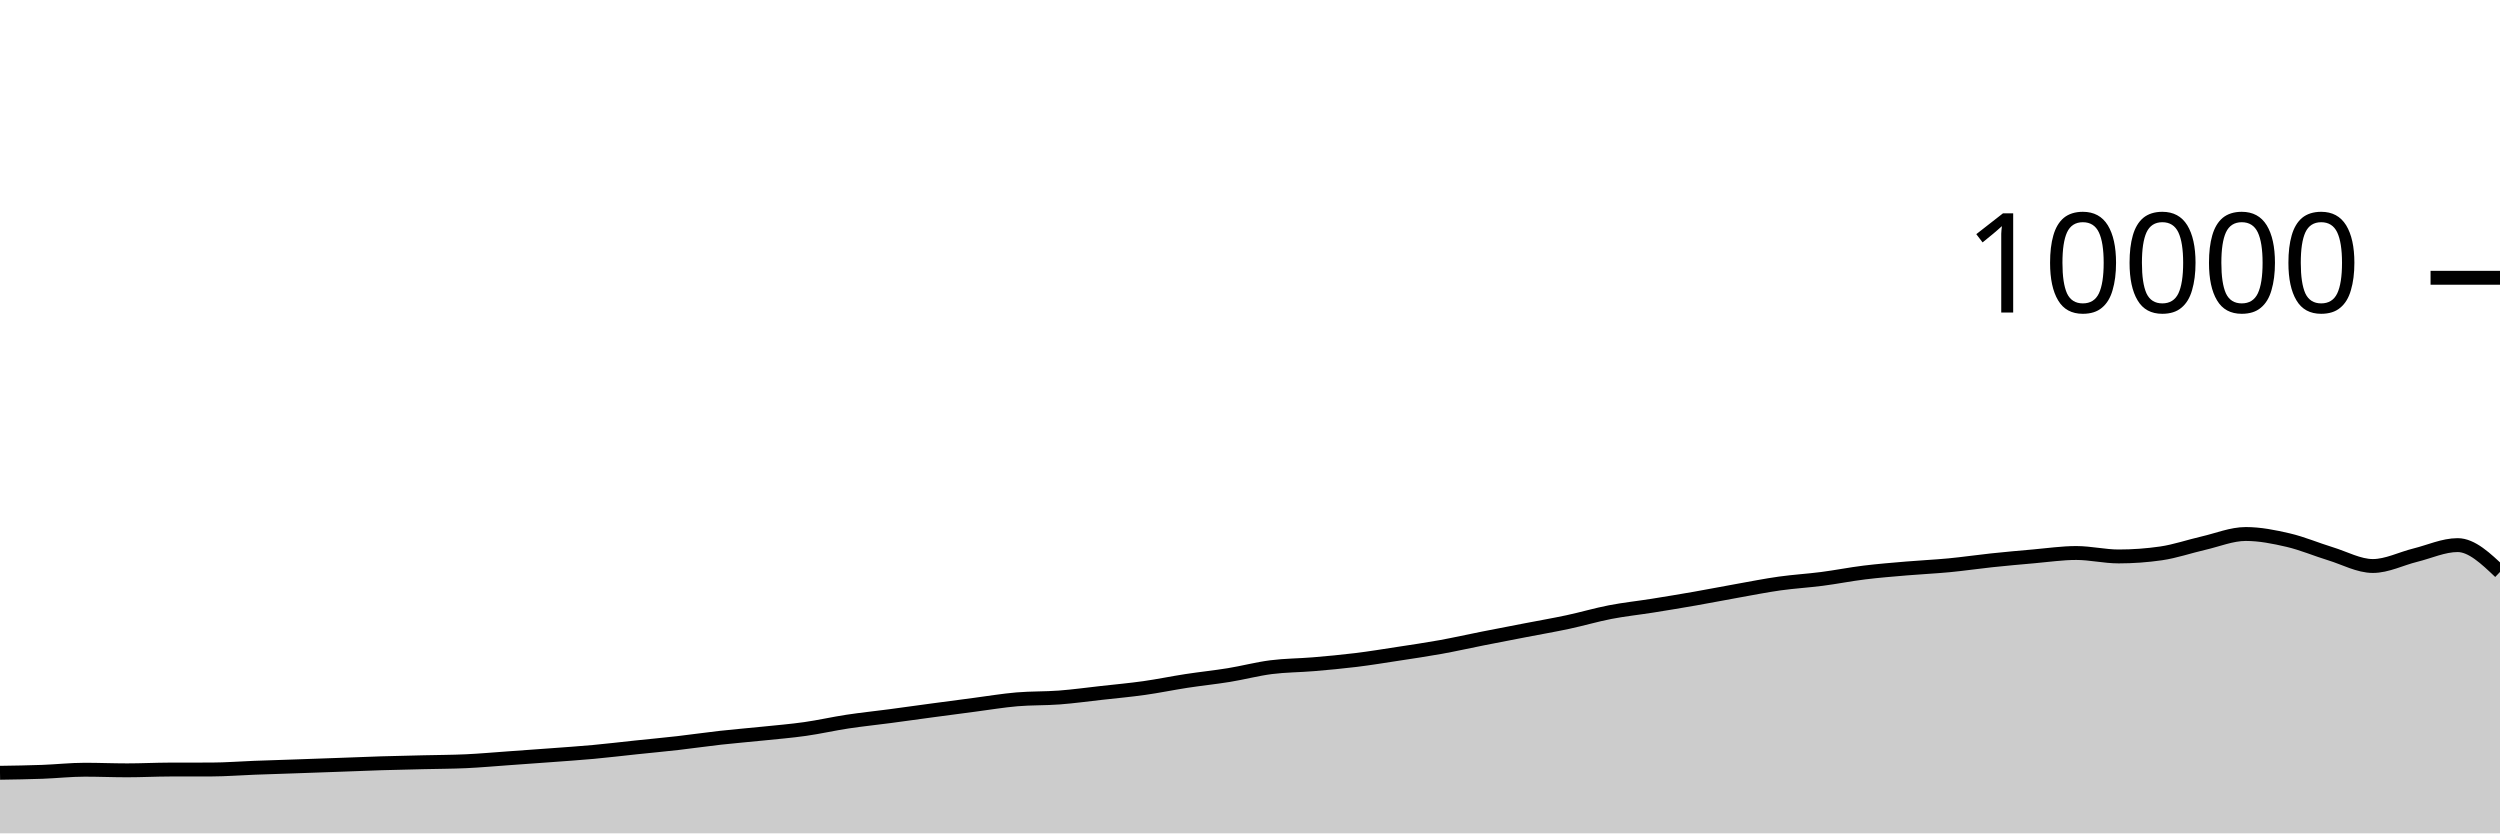
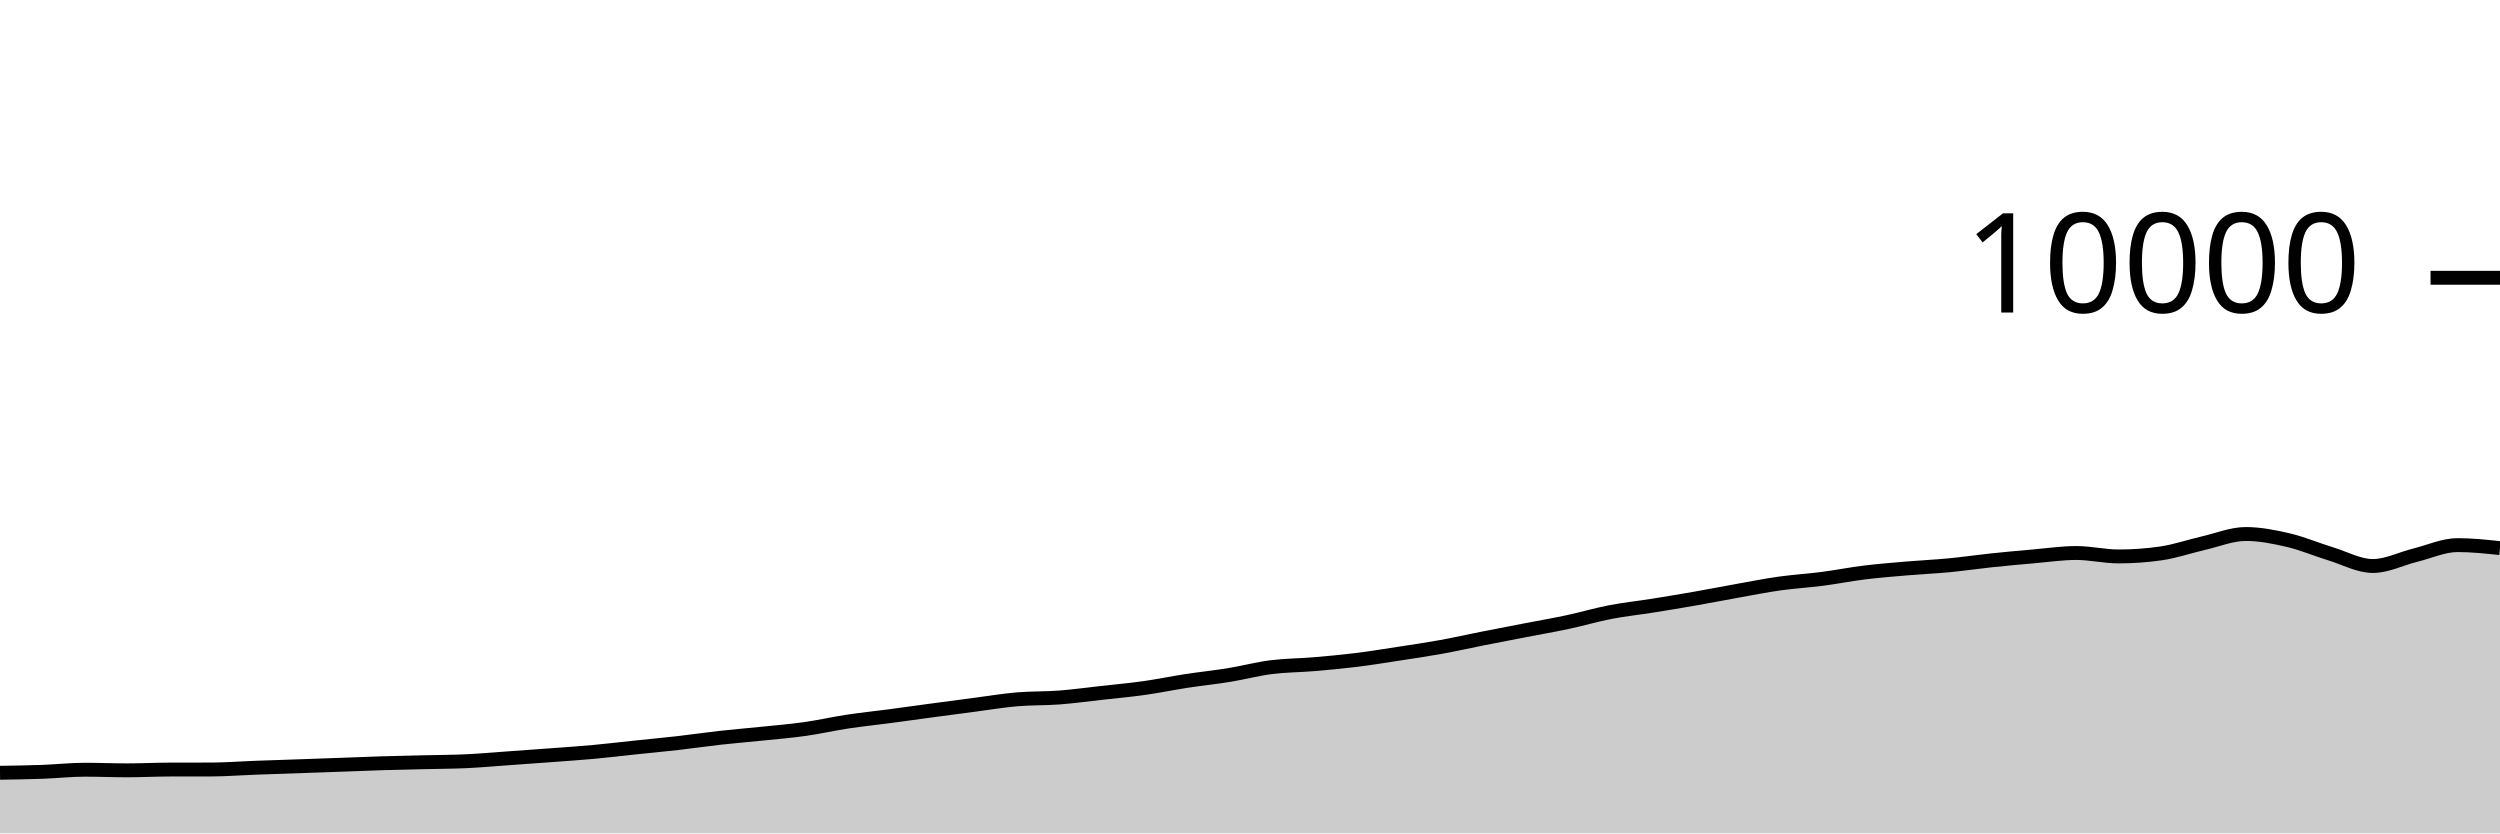
<svg xmlns="http://www.w3.org/2000/svg" viewBox="0 0 180 60">
  <g transform="translate(0,20)">
-     <path class="area" fill="rgba(0, 0, 0, 0.2)" d="M0,35.64C1.017,35.624,2.034,35.609,3.051,35.572C4.068,35.535,5.085,35.42,6.102,35.42C7.119,35.42,8.136,35.464,9.153,35.464C10.169,35.464,11.186,35.411,12.203,35.408C13.22,35.405,14.237,35.407,15.254,35.404C16.271,35.401,17.288,35.318,18.305,35.28C19.322,35.242,20.339,35.211,21.356,35.176C22.373,35.141,23.39,35.105,24.407,35.068C25.424,35.031,26.441,34.987,27.458,34.956C28.475,34.925,29.492,34.905,30.508,34.88C31.525,34.855,32.542,34.855,33.559,34.808C34.576,34.761,35.593,34.668,36.61,34.596C37.627,34.524,38.644,34.452,39.661,34.376C40.678,34.3,41.695,34.233,42.712,34.14C43.729,34.047,44.746,33.923,45.763,33.816C46.78,33.709,47.797,33.616,48.814,33.5C49.831,33.384,50.847,33.233,51.864,33.12C52.881,33.007,53.898,32.925,54.915,32.82C55.932,32.715,56.949,32.632,57.966,32.488C58.983,32.344,60,32.11,61.017,31.956C62.034,31.802,63.051,31.699,64.068,31.564C65.085,31.429,66.102,31.285,67.119,31.148C68.136,31.011,69.153,30.877,70.169,30.744C71.186,30.611,72.203,30.439,73.22,30.352C74.237,30.265,75.254,30.297,76.271,30.22C77.288,30.143,78.305,30.001,79.322,29.888C80.339,29.775,81.356,29.683,82.373,29.54C83.39,29.397,84.407,29.184,85.424,29.028C86.441,28.872,87.458,28.769,88.475,28.604C89.492,28.439,90.508,28.166,91.525,28.036C92.542,27.906,93.559,27.91,94.576,27.824C95.593,27.738,96.61,27.645,97.627,27.52C98.644,27.395,99.661,27.228,100.678,27.072C101.695,26.916,102.712,26.768,103.729,26.584C104.746,26.4,105.763,26.169,106.78,25.968C107.797,25.767,108.814,25.573,109.831,25.376C110.847,25.179,111.864,25.005,112.881,24.788C113.898,24.571,114.915,24.269,115.932,24.072C116.949,23.875,117.966,23.77,118.983,23.608C120,23.446,121.017,23.278,122.034,23.1C123.051,22.922,124.068,22.721,125.085,22.54C126.102,22.359,127.119,22.155,128.136,22.012C129.153,21.869,130.169,21.812,131.186,21.68C132.203,21.548,133.22,21.345,134.237,21.22C135.254,21.095,136.271,21.015,137.288,20.928C138.305,20.841,139.322,20.797,140.339,20.7C141.356,20.603,142.373,20.451,143.39,20.344C144.407,20.237,145.424,20.144,146.441,20.056C147.458,19.968,148.475,19.816,149.492,19.816C150.508,19.816,151.525,20.064,152.542,20.064C153.559,20.064,154.576,19.991,155.593,19.844C156.61,19.697,157.627,19.341,158.644,19.108C159.661,18.875,160.678,18.448,161.695,18.448C162.712,18.448,163.729,18.651,164.746,18.888C165.763,19.125,166.78,19.561,167.797,19.872C168.814,20.183,169.831,20.752,170.847,20.752C171.864,20.752,172.881,20.223,173.898,19.972C174.915,19.721,175.932,19.248,176.949,19.248C177.966,19.248,178.983,20.214,180,21.18L180,40C178.983,40,177.966,40,176.949,40C175.932,40,174.915,40,173.898,40C172.881,40,171.864,40,170.847,40C169.831,40,168.814,40,167.797,40C166.78,40,165.763,40,164.746,40C163.729,40,162.712,40,161.695,40C160.678,40,159.661,40,158.644,40C157.627,40,156.61,40,155.593,40C154.576,40,153.559,40,152.542,40C151.525,40,150.508,40,149.492,40C148.475,40,147.458,40,146.441,40C145.424,40,144.407,40,143.39,40C142.373,40,141.356,40,140.339,40C139.322,40,138.305,40,137.288,40C136.271,40,135.254,40,134.237,40C133.22,40,132.203,40,131.186,40C130.169,40,129.153,40,128.136,40C127.119,40,126.102,40,125.085,40C124.068,40,123.051,40,122.034,40C121.017,40,120,40,118.983,40C117.966,40,116.949,40,115.932,40C114.915,40,113.898,40,112.881,40C111.864,40,110.847,40,109.831,40C108.814,40,107.797,40,106.78,40C105.763,40,104.746,40,103.729,40C102.712,40,101.695,40,100.678,40C99.661,40,98.644,40,97.627,40C96.61,40,95.593,40,94.576,40C93.559,40,92.542,40,91.525,40C90.508,40,89.492,40,88.475,40C87.458,40,86.441,40,85.424,40C84.407,40,83.39,40,82.373,40C81.356,40,80.339,40,79.322,40C78.305,40,77.288,40,76.271,40C75.254,40,74.237,40,73.22,40C72.203,40,71.186,40,70.169,40C69.153,40,68.136,40,67.119,40C66.102,40,65.085,40,64.068,40C63.051,40,62.034,40,61.017,40C60,40,58.983,40,57.966,40C56.949,40,55.932,40,54.915,40C53.898,40,52.881,40,51.864,40C50.847,40,49.831,40,48.814,40C47.797,40,46.78,40,45.763,40C44.746,40,43.729,40,42.712,40C41.695,40,40.678,40,39.661,40C38.644,40,37.627,40,36.61,40C35.593,40,34.576,40,33.559,40C32.542,40,31.525,40,30.508,40C29.492,40,28.475,40,27.458,40C26.441,40,25.424,40,24.407,40C23.39,40,22.373,40,21.356,40C20.339,40,19.322,40,18.305,40C17.288,40,16.271,40,15.254,40C14.237,40,13.22,40,12.203,40C11.186,40,10.169,40,9.153,40C8.136,40,7.119,40,6.102,40C5.085,40,4.068,40,3.051,40C2.034,40,1.017,40,0,40Z" />
-     <path class="line" stroke="black" fill="none" d="M0,35.64C1.017,35.624,2.034,35.609,3.051,35.572C4.068,35.535,5.085,35.42,6.102,35.42C7.119,35.42,8.136,35.464,9.153,35.464C10.169,35.464,11.186,35.411,12.203,35.408C13.22,35.405,14.237,35.407,15.254,35.404C16.271,35.401,17.288,35.318,18.305,35.28C19.322,35.242,20.339,35.211,21.356,35.176C22.373,35.141,23.39,35.105,24.407,35.068C25.424,35.031,26.441,34.987,27.458,34.956C28.475,34.925,29.492,34.905,30.508,34.88C31.525,34.855,32.542,34.855,33.559,34.808C34.576,34.761,35.593,34.668,36.61,34.596C37.627,34.524,38.644,34.452,39.661,34.376C40.678,34.3,41.695,34.233,42.712,34.14C43.729,34.047,44.746,33.923,45.763,33.816C46.78,33.709,47.797,33.616,48.814,33.5C49.831,33.384,50.847,33.233,51.864,33.12C52.881,33.007,53.898,32.925,54.915,32.82C55.932,32.715,56.949,32.632,57.966,32.488C58.983,32.344,60,32.11,61.017,31.956C62.034,31.802,63.051,31.699,64.068,31.564C65.085,31.429,66.102,31.285,67.119,31.148C68.136,31.011,69.153,30.877,70.169,30.744C71.186,30.611,72.203,30.439,73.22,30.352C74.237,30.265,75.254,30.297,76.271,30.22C77.288,30.143,78.305,30.001,79.322,29.888C80.339,29.775,81.356,29.683,82.373,29.54C83.39,29.397,84.407,29.184,85.424,29.028C86.441,28.872,87.458,28.769,88.475,28.604C89.492,28.439,90.508,28.166,91.525,28.036C92.542,27.906,93.559,27.91,94.576,27.824C95.593,27.738,96.61,27.645,97.627,27.52C98.644,27.395,99.661,27.228,100.678,27.072C101.695,26.916,102.712,26.768,103.729,26.584C104.746,26.4,105.763,26.169,106.78,25.968C107.797,25.767,108.814,25.573,109.831,25.376C110.847,25.179,111.864,25.005,112.881,24.788C113.898,24.571,114.915,24.269,115.932,24.072C116.949,23.875,117.966,23.77,118.983,23.608C120,23.446,121.017,23.278,122.034,23.1C123.051,22.922,124.068,22.721,125.085,22.54C126.102,22.359,127.119,22.155,128.136,22.012C129.153,21.869,130.169,21.812,131.186,21.68C132.203,21.548,133.22,21.345,134.237,21.22C135.254,21.095,136.271,21.015,137.288,20.928C138.305,20.841,139.322,20.797,140.339,20.7C141.356,20.603,142.373,20.451,143.39,20.344C144.407,20.237,145.424,20.144,146.441,20.056C147.458,19.968,148.475,19.816,149.492,19.816C150.508,19.816,151.525,20.064,152.542,20.064C153.559,20.064,154.576,19.991,155.593,19.844C156.61,19.697,157.627,19.341,158.644,19.108C159.661,18.875,160.678,18.448,161.695,18.448C162.712,18.448,163.729,18.651,164.746,18.888C165.763,19.125,166.78,19.561,167.797,19.872C168.814,20.183,169.831,20.752,170.847,20.752C171.864,20.752,172.881,20.223,173.898,19.972C174.915,19.721,175.932,19.248,176.949,19.248C177.966,19.248,178.983,20.214,180,21.18" />
+     <path class="area" fill="rgba(0, 0, 0, 0.2)" d="M0,35.64C1.017,35.624,2.034,35.609,3.051,35.572C4.068,35.535,5.085,35.42,6.102,35.42C7.119,35.42,8.136,35.464,9.153,35.464C10.169,35.464,11.186,35.411,12.203,35.408C13.22,35.405,14.237,35.407,15.254,35.404C16.271,35.401,17.288,35.318,18.305,35.28C19.322,35.242,20.339,35.211,21.356,35.176C22.373,35.141,23.39,35.105,24.407,35.068C25.424,35.031,26.441,34.987,27.458,34.956C28.475,34.925,29.492,34.905,30.508,34.88C31.525,34.855,32.542,34.855,33.559,34.808C34.576,34.761,35.593,34.668,36.61,34.596C37.627,34.524,38.644,34.452,39.661,34.376C40.678,34.3,41.695,34.233,42.712,34.14C43.729,34.047,44.746,33.923,45.763,33.816C46.78,33.709,47.797,33.616,48.814,33.5C49.831,33.384,50.847,33.233,51.864,33.12C52.881,33.007,53.898,32.925,54.915,32.82C55.932,32.715,56.949,32.632,57.966,32.488C58.983,32.344,60,32.11,61.017,31.956C62.034,31.802,63.051,31.699,64.068,31.564C65.085,31.429,66.102,31.285,67.119,31.148C68.136,31.011,69.153,30.877,70.169,30.744C71.186,30.611,72.203,30.439,73.22,30.352C74.237,30.265,75.254,30.297,76.271,30.22C77.288,30.143,78.305,30.001,79.322,29.888C80.339,29.775,81.356,29.683,82.373,29.54C83.39,29.397,84.407,29.184,85.424,29.028C86.441,28.872,87.458,28.769,88.475,28.604C89.492,28.439,90.508,28.166,91.525,28.036C92.542,27.906,93.559,27.91,94.576,27.824C95.593,27.738,96.61,27.645,97.627,27.52C98.644,27.395,99.661,27.228,100.678,27.072C101.695,26.916,102.712,26.768,103.729,26.584C104.746,26.4,105.763,26.169,106.78,25.968C107.797,25.767,108.814,25.573,109.831,25.376C110.847,25.179,111.864,25.005,112.881,24.788C113.898,24.571,114.915,24.269,115.932,24.072C116.949,23.875,117.966,23.77,118.983,23.608C120,23.446,121.017,23.278,122.034,23.1C123.051,22.922,124.068,22.721,125.085,22.54C126.102,22.359,127.119,22.155,128.136,22.012C129.153,21.869,130.169,21.812,131.186,21.68C132.203,21.548,133.22,21.345,134.237,21.22C135.254,21.095,136.271,21.015,137.288,20.928C138.305,20.841,139.322,20.797,140.339,20.7C141.356,20.603,142.373,20.451,143.39,20.344C144.407,20.237,145.424,20.144,146.441,20.056C147.458,19.968,148.475,19.816,149.492,19.816C150.508,19.816,151.525,20.064,152.542,20.064C153.559,20.064,154.576,19.991,155.593,19.844C156.61,19.697,157.627,19.341,158.644,19.108C159.661,18.875,160.678,18.448,161.695,18.448C162.712,18.448,163.729,18.651,164.746,18.888C165.763,19.125,166.78,19.561,167.797,19.872C168.814,20.183,169.831,20.752,170.847,20.752C171.864,20.752,172.881,20.223,173.898,19.972C174.915,19.721,175.932,19.248,176.949,19.248C177.966,19.248,178.983,19.356,180,19.464L180,40C178.983,40,177.966,40,176.949,40C175.932,40,174.915,40,173.898,40C172.881,40,171.864,40,170.847,40C169.831,40,168.814,40,167.797,40C166.78,40,165.763,40,164.746,40C163.729,40,162.712,40,161.695,40C160.678,40,159.661,40,158.644,40C157.627,40,156.61,40,155.593,40C154.576,40,153.559,40,152.542,40C151.525,40,150.508,40,149.492,40C148.475,40,147.458,40,146.441,40C145.424,40,144.407,40,143.39,40C142.373,40,141.356,40,140.339,40C139.322,40,138.305,40,137.288,40C136.271,40,135.254,40,134.237,40C133.22,40,132.203,40,131.186,40C130.169,40,129.153,40,128.136,40C127.119,40,126.102,40,125.085,40C124.068,40,123.051,40,122.034,40C121.017,40,120,40,118.983,40C117.966,40,116.949,40,115.932,40C114.915,40,113.898,40,112.881,40C111.864,40,110.847,40,109.831,40C108.814,40,107.797,40,106.78,40C105.763,40,104.746,40,103.729,40C102.712,40,101.695,40,100.678,40C99.661,40,98.644,40,97.627,40C96.61,40,95.593,40,94.576,40C93.559,40,92.542,40,91.525,40C90.508,40,89.492,40,88.475,40C87.458,40,86.441,40,85.424,40C84.407,40,83.39,40,82.373,40C81.356,40,80.339,40,79.322,40C78.305,40,77.288,40,76.271,40C75.254,40,74.237,40,73.22,40C72.203,40,71.186,40,70.169,40C69.153,40,68.136,40,67.119,40C66.102,40,65.085,40,64.068,40C63.051,40,62.034,40,61.017,40C60,40,58.983,40,57.966,40C56.949,40,55.932,40,54.915,40C53.898,40,52.881,40,51.864,40C50.847,40,49.831,40,48.814,40C47.797,40,46.78,40,45.763,40C44.746,40,43.729,40,42.712,40C41.695,40,40.678,40,39.661,40C38.644,40,37.627,40,36.61,40C35.593,40,34.576,40,33.559,40C32.542,40,31.525,40,30.508,40C29.492,40,28.475,40,27.458,40C26.441,40,25.424,40,24.407,40C23.39,40,22.373,40,21.356,40C20.339,40,19.322,40,18.305,40C17.288,40,16.271,40,15.254,40C14.237,40,13.22,40,12.203,40C11.186,40,10.169,40,9.153,40C8.136,40,7.119,40,6.102,40C5.085,40,4.068,40,3.051,40C2.034,40,1.017,40,0,40Z" />
+     <path class="line" stroke="black" fill="none" d="M0,35.64C1.017,35.624,2.034,35.609,3.051,35.572C4.068,35.535,5.085,35.42,6.102,35.42C7.119,35.42,8.136,35.464,9.153,35.464C10.169,35.464,11.186,35.411,12.203,35.408C13.22,35.405,14.237,35.407,15.254,35.404C16.271,35.401,17.288,35.318,18.305,35.28C19.322,35.242,20.339,35.211,21.356,35.176C22.373,35.141,23.39,35.105,24.407,35.068C25.424,35.031,26.441,34.987,27.458,34.956C28.475,34.925,29.492,34.905,30.508,34.88C31.525,34.855,32.542,34.855,33.559,34.808C34.576,34.761,35.593,34.668,36.61,34.596C37.627,34.524,38.644,34.452,39.661,34.376C40.678,34.3,41.695,34.233,42.712,34.14C43.729,34.047,44.746,33.923,45.763,33.816C46.78,33.709,47.797,33.616,48.814,33.5C49.831,33.384,50.847,33.233,51.864,33.12C52.881,33.007,53.898,32.925,54.915,32.82C55.932,32.715,56.949,32.632,57.966,32.488C58.983,32.344,60,32.11,61.017,31.956C62.034,31.802,63.051,31.699,64.068,31.564C65.085,31.429,66.102,31.285,67.119,31.148C68.136,31.011,69.153,30.877,70.169,30.744C71.186,30.611,72.203,30.439,73.22,30.352C74.237,30.265,75.254,30.297,76.271,30.22C77.288,30.143,78.305,30.001,79.322,29.888C80.339,29.775,81.356,29.683,82.373,29.54C83.39,29.397,84.407,29.184,85.424,29.028C86.441,28.872,87.458,28.769,88.475,28.604C89.492,28.439,90.508,28.166,91.525,28.036C92.542,27.906,93.559,27.91,94.576,27.824C95.593,27.738,96.61,27.645,97.627,27.52C98.644,27.395,99.661,27.228,100.678,27.072C101.695,26.916,102.712,26.768,103.729,26.584C104.746,26.4,105.763,26.169,106.78,25.968C107.797,25.767,108.814,25.573,109.831,25.376C110.847,25.179,111.864,25.005,112.881,24.788C113.898,24.571,114.915,24.269,115.932,24.072C116.949,23.875,117.966,23.77,118.983,23.608C120,23.446,121.017,23.278,122.034,23.1C123.051,22.922,124.068,22.721,125.085,22.54C126.102,22.359,127.119,22.155,128.136,22.012C129.153,21.869,130.169,21.812,131.186,21.68C132.203,21.548,133.22,21.345,134.237,21.22C135.254,21.095,136.271,21.015,137.288,20.928C138.305,20.841,139.322,20.797,140.339,20.7C141.356,20.603,142.373,20.451,143.39,20.344C144.407,20.237,145.424,20.144,146.441,20.056C147.458,19.968,148.475,19.816,149.492,19.816C150.508,19.816,151.525,20.064,152.542,20.064C153.559,20.064,154.576,19.991,155.593,19.844C156.61,19.697,157.627,19.341,158.644,19.108C159.661,18.875,160.678,18.448,161.695,18.448C162.712,18.448,163.729,18.651,164.746,18.888C165.763,19.125,166.78,19.561,167.797,19.872C168.814,20.183,169.831,20.752,170.847,20.752C171.864,20.752,172.881,20.223,173.898,19.972C174.915,19.721,175.932,19.248,176.949,19.248C177.966,19.248,178.983,19.356,180,19.464" />
    <path class="axis-ceiling" stroke-width="1" stroke="black" fill="none" d="M175,0L180,0" />
    <text class="axis-ceiling-label" font-family="sans-serif" text-anchor="end" font-size="10px" x="170" y="2.5">10000</text>
  </g>
</svg>
